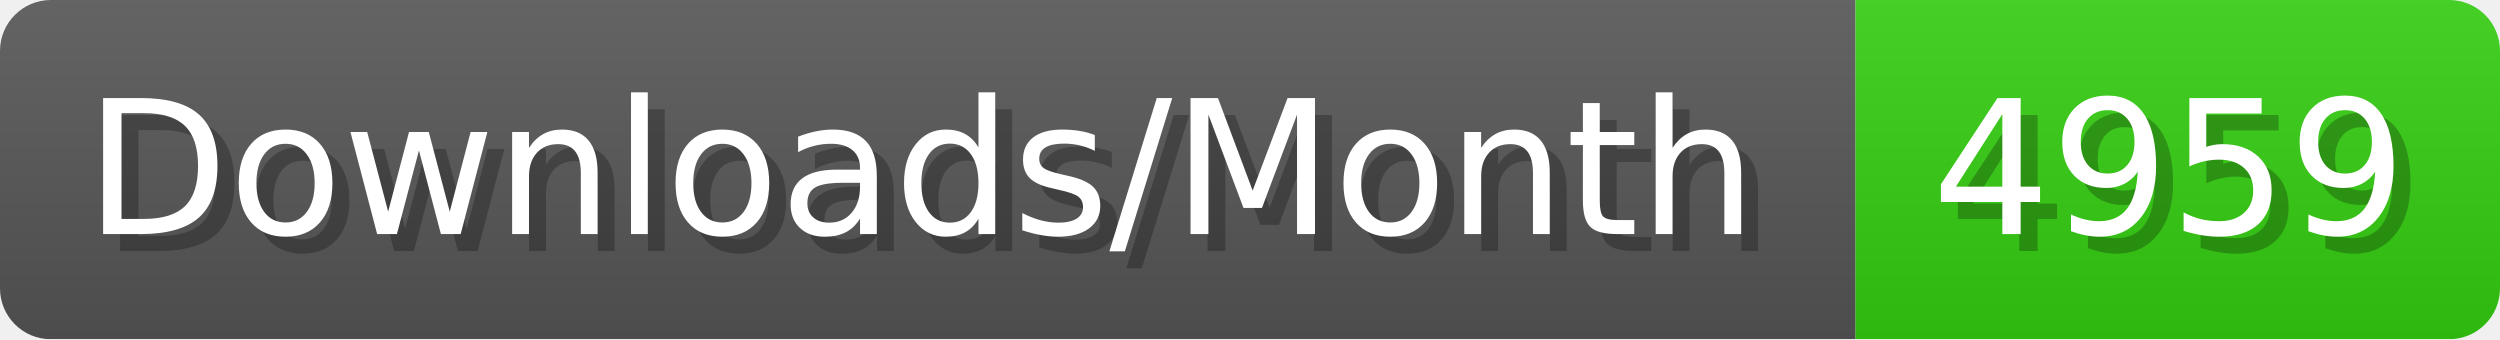
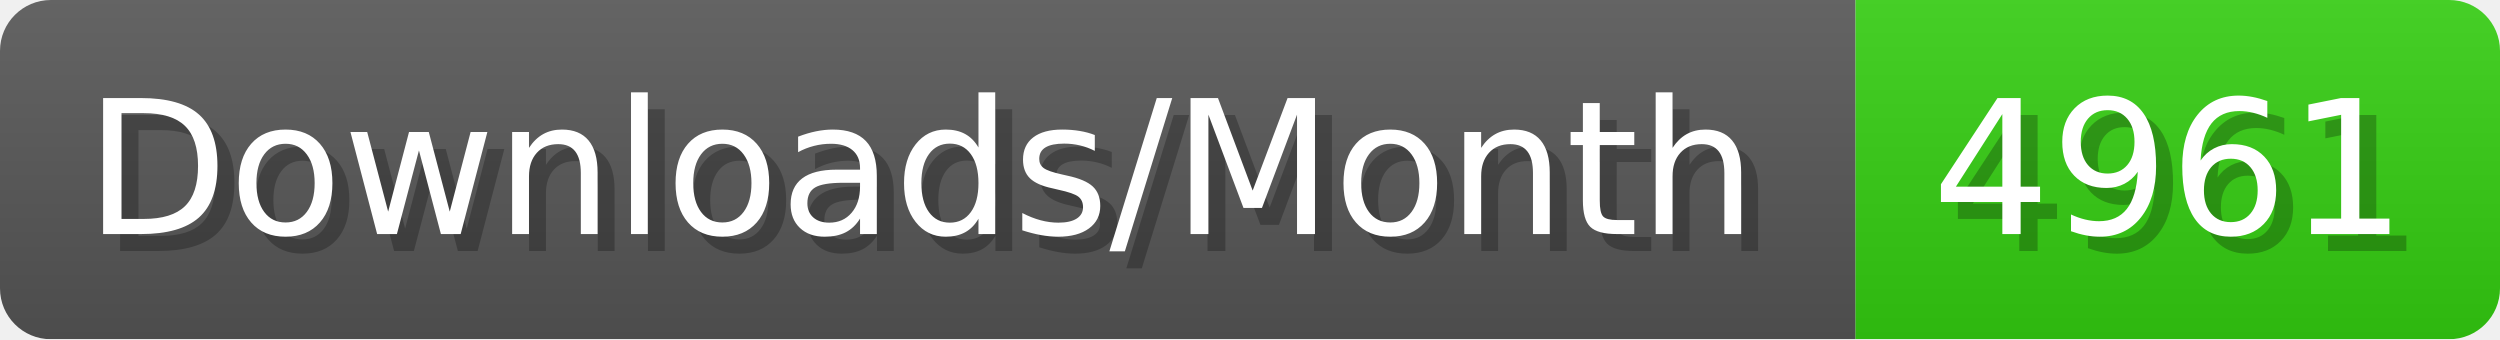
- <svg xmlns="http://www.w3.org/2000/svg" width="147.4" height="20" viewBox="0 0 1474 200" role="img" aria-label="Downloads/Month: 4959">
+ <svg xmlns="http://www.w3.org/2000/svg" width="147.4" height="20" viewBox="0 0 1474 200" role="img" aria-label="Downloads/Month: 4961">
  <linearGradient id="YlXUI" x2="0" y2="100%">
    <stop offset="0" stop-opacity=".1" stop-color="#EEE" />
    <stop offset="1" stop-opacity=".1" />
  </linearGradient>
  <mask id="JHhop">
    <rect width="1474" height="200" rx="30" fill="#FFF" />
  </mask>
  <g mask="url(#JHhop)">
    <rect width="1094" height="200" fill="#555" />
    <rect width="380" height="200" fill="#3C1" x="1094" />
    <rect width="1474" height="200" fill="url(#YlXUI)" />
  </g>
  <g aria-hidden="true" fill="#fff" text-anchor="start" font-family="Verdana,DejaVu Sans,sans-serif" font-size="110">
    <text x="60" y="148" textLength="994" fill="#000" opacity="0.25">Downloads/Month</text>
    <text x="50" y="138" textLength="994">Downloads/Month</text>
-     <text x="1149" y="148" textLength="280" fill="#000" opacity="0.25">4959</text>
-     <text x="1139" y="138" textLength="280">4959</text>
+     <text x="1149" y="148" textLength="280" fill="#000" opacity="0.25">4961</text>
+     <text x="1139" y="138" textLength="280">4961</text>
  </g>
</svg>
